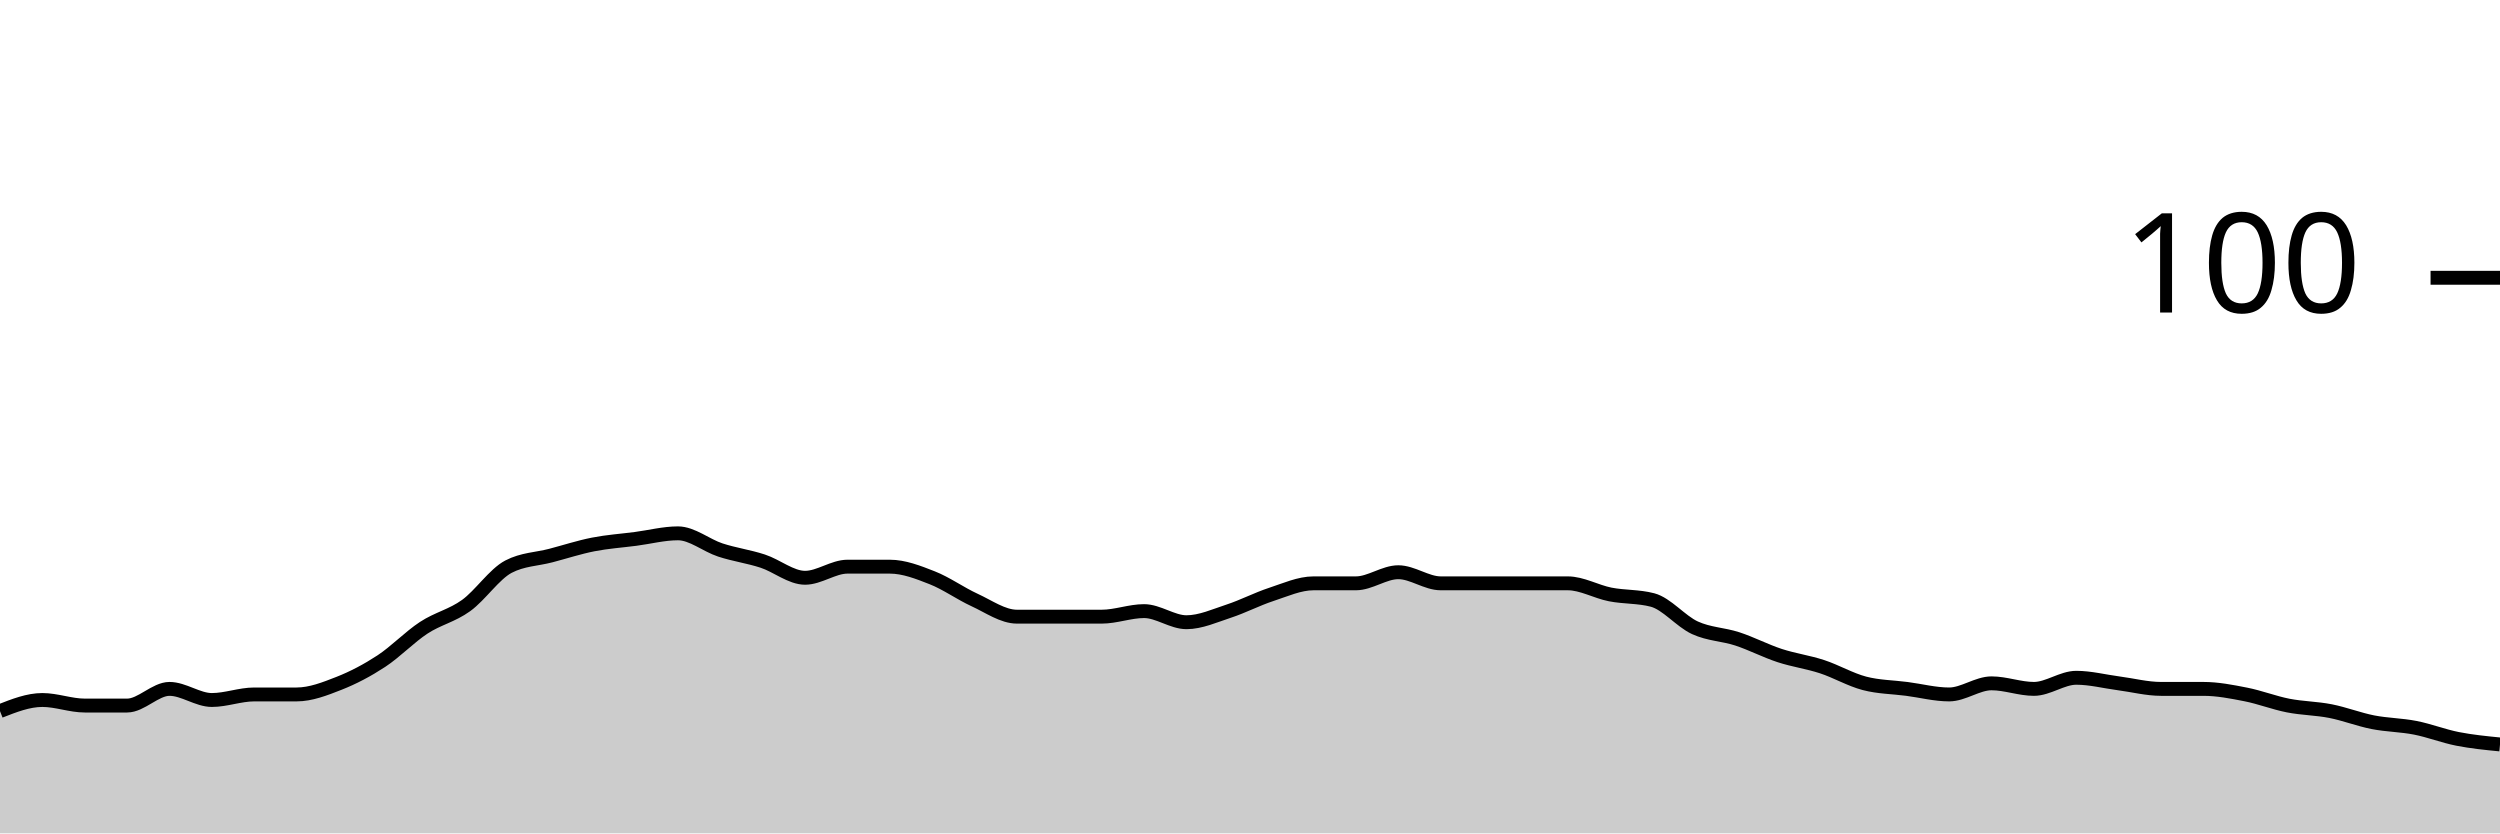
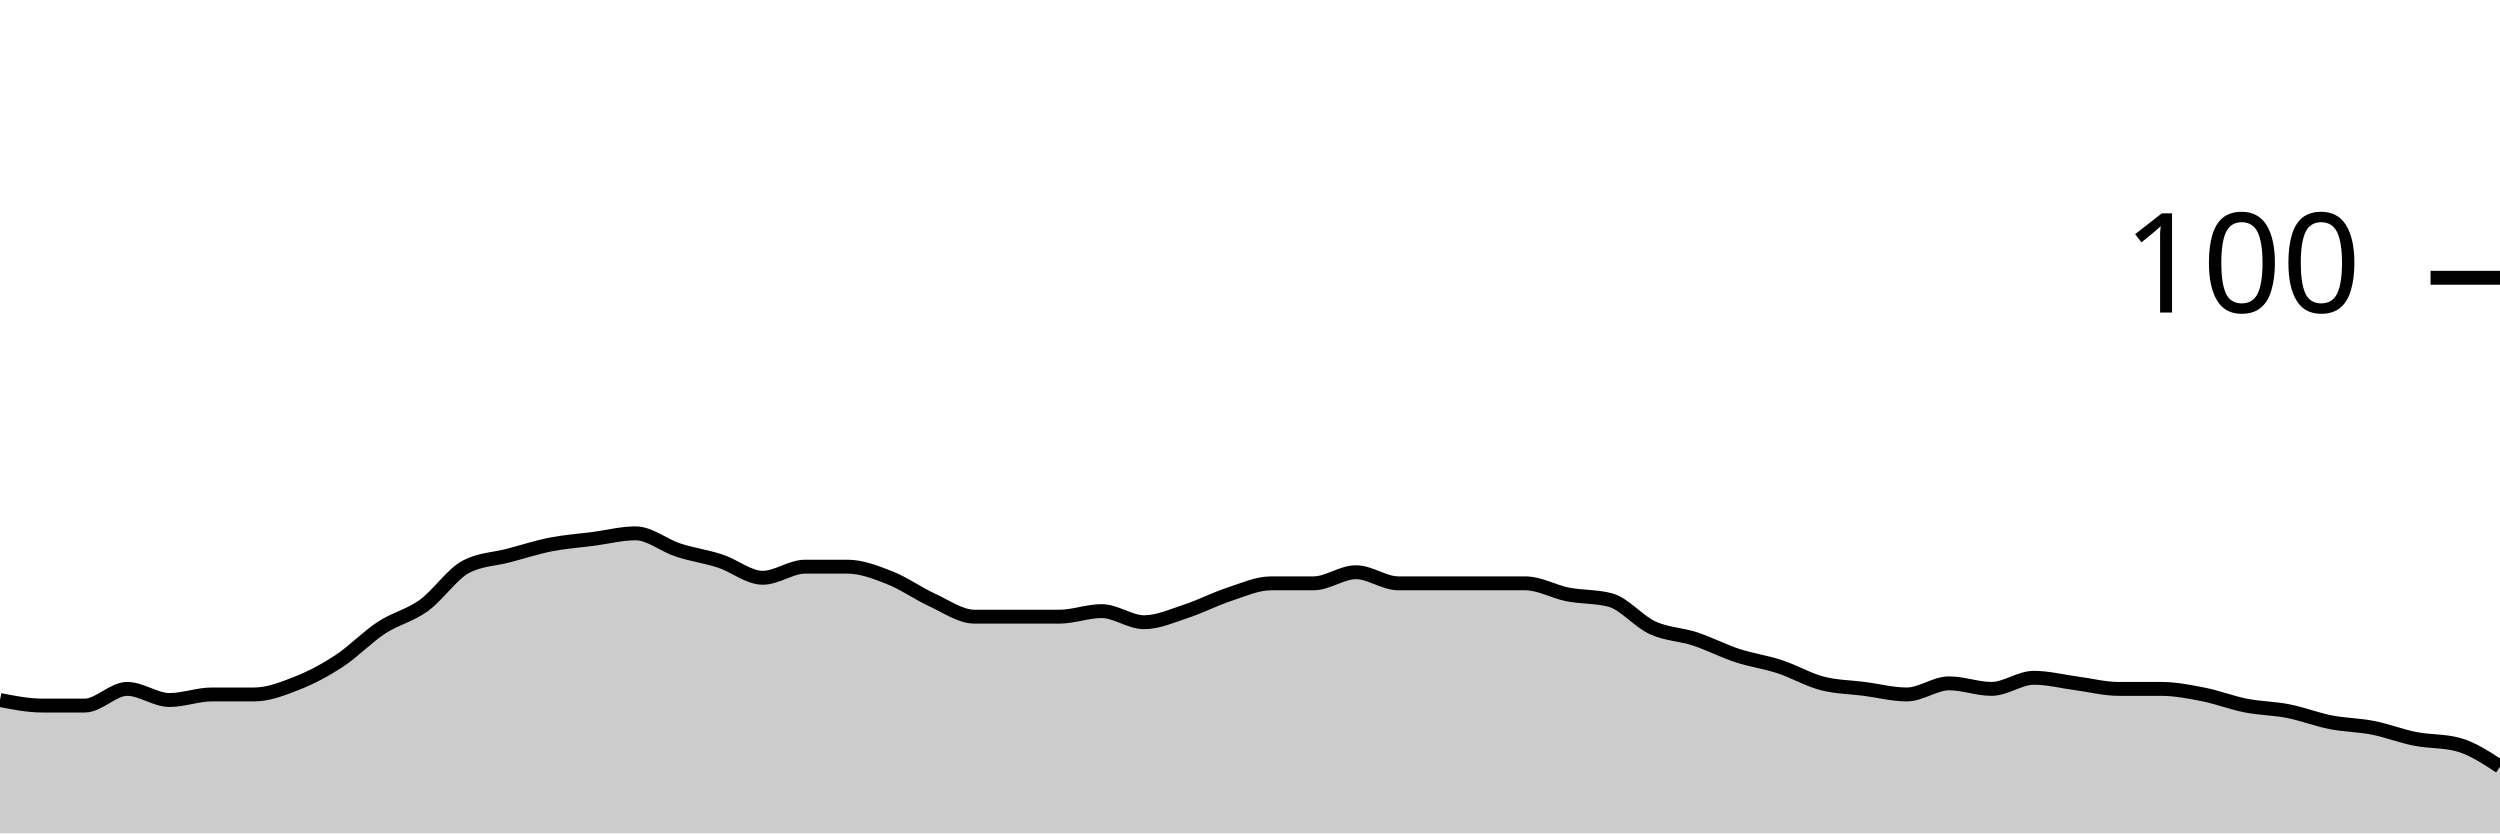
<svg xmlns="http://www.w3.org/2000/svg" viewBox="0 0 180 60">
  <g transform="translate(0,20)">
-     <path class="area" fill="rgba(0, 0, 0, 0.2)" d="M0,31.2C1.017,30.8,2.034,30.4,3.051,30.4C4.068,30.4,5.085,30.8,6.102,30.8C7.119,30.8,8.136,30.8,9.153,30.8C10.169,30.8,11.186,29.6,12.203,29.6C13.22,29.6,14.237,30.4,15.254,30.4C16.271,30.4,17.288,30,18.305,30C19.322,30,20.339,30,21.356,30C22.373,30,23.39,29.6,24.407,29.2C25.424,28.8,26.441,28.267,27.458,27.6C28.475,26.933,29.492,25.867,30.508,25.2C31.525,24.533,32.542,24.333,33.559,23.6C34.576,22.867,35.593,21.333,36.61,20.8C37.627,20.267,38.644,20.267,39.661,20C40.678,19.733,41.695,19.4,42.712,19.2C43.729,19,44.746,18.933,45.763,18.8C46.78,18.667,47.797,18.4,48.814,18.4C49.831,18.4,50.847,19.267,51.864,19.6C52.881,19.933,53.898,20.067,54.915,20.4C55.932,20.733,56.949,21.6,57.966,21.6C58.983,21.6,60,20.8,61.017,20.8C62.034,20.8,63.051,20.8,64.068,20.8C65.085,20.8,66.102,21.2,67.119,21.6C68.136,22,69.153,22.733,70.169,23.2C71.186,23.667,72.203,24.4,73.22,24.4C74.237,24.4,75.254,24.4,76.271,24.4C77.288,24.4,78.305,24.4,79.322,24.4C80.339,24.4,81.356,24,82.373,24C83.39,24,84.407,24.8,85.424,24.8C86.441,24.8,87.458,24.333,88.475,24C89.492,23.667,90.508,23.133,91.525,22.8C92.542,22.467,93.559,22,94.576,22C95.593,22,96.61,22,97.627,22C98.644,22,99.661,21.2,100.678,21.2C101.695,21.2,102.712,22,103.729,22C104.746,22,105.763,22,106.78,22C107.797,22,108.814,22,109.831,22C110.847,22,111.864,22,112.881,22C113.898,22,114.915,22.6,115.932,22.8C116.949,23,117.966,22.933,118.983,23.2C120,23.467,121.017,24.733,122.034,25.2C123.051,25.667,124.068,25.667,125.085,26C126.102,26.333,127.119,26.867,128.136,27.2C129.153,27.533,130.169,27.667,131.186,28C132.203,28.333,133.22,28.933,134.237,29.2C135.254,29.467,136.271,29.467,137.288,29.6C138.305,29.733,139.322,30,140.339,30C141.356,30,142.373,29.2,143.39,29.2C144.407,29.2,145.424,29.6,146.441,29.6C147.458,29.6,148.475,28.8,149.492,28.8C150.508,28.8,151.525,29.067,152.542,29.2C153.559,29.333,154.576,29.6,155.593,29.6C156.61,29.6,157.627,29.6,158.644,29.6C159.661,29.6,160.678,29.8,161.695,30C162.712,30.2,163.729,30.6,164.746,30.8C165.763,31,166.78,31,167.797,31.2C168.814,31.4,169.831,31.8,170.847,32C171.864,32.2,172.881,32.2,173.898,32.4C174.915,32.6,175.932,33,176.949,33.2C177.966,33.4,178.983,33.5,180,33.6L180,40C178.983,40,177.966,40,176.949,40C175.932,40,174.915,40,173.898,40C172.881,40,171.864,40,170.847,40C169.831,40,168.814,40,167.797,40C166.78,40,165.763,40,164.746,40C163.729,40,162.712,40,161.695,40C160.678,40,159.661,40,158.644,40C157.627,40,156.61,40,155.593,40C154.576,40,153.559,40,152.542,40C151.525,40,150.508,40,149.492,40C148.475,40,147.458,40,146.441,40C145.424,40,144.407,40,143.39,40C142.373,40,141.356,40,140.339,40C139.322,40,138.305,40,137.288,40C136.271,40,135.254,40,134.237,40C133.22,40,132.203,40,131.186,40C130.169,40,129.153,40,128.136,40C127.119,40,126.102,40,125.085,40C124.068,40,123.051,40,122.034,40C121.017,40,120,40,118.983,40C117.966,40,116.949,40,115.932,40C114.915,40,113.898,40,112.881,40C111.864,40,110.847,40,109.831,40C108.814,40,107.797,40,106.78,40C105.763,40,104.746,40,103.729,40C102.712,40,101.695,40,100.678,40C99.661,40,98.644,40,97.627,40C96.61,40,95.593,40,94.576,40C93.559,40,92.542,40,91.525,40C90.508,40,89.492,40,88.475,40C87.458,40,86.441,40,85.424,40C84.407,40,83.39,40,82.373,40C81.356,40,80.339,40,79.322,40C78.305,40,77.288,40,76.271,40C75.254,40,74.237,40,73.22,40C72.203,40,71.186,40,70.169,40C69.153,40,68.136,40,67.119,40C66.102,40,65.085,40,64.068,40C63.051,40,62.034,40,61.017,40C60,40,58.983,40,57.966,40C56.949,40,55.932,40,54.915,40C53.898,40,52.881,40,51.864,40C50.847,40,49.831,40,48.814,40C47.797,40,46.78,40,45.763,40C44.746,40,43.729,40,42.712,40C41.695,40,40.678,40,39.661,40C38.644,40,37.627,40,36.61,40C35.593,40,34.576,40,33.559,40C32.542,40,31.525,40,30.508,40C29.492,40,28.475,40,27.458,40C26.441,40,25.424,40,24.407,40C23.39,40,22.373,40,21.356,40C20.339,40,19.322,40,18.305,40C17.288,40,16.271,40,15.254,40C14.237,40,13.22,40,12.203,40C11.186,40,10.169,40,9.153,40C8.136,40,7.119,40,6.102,40C5.085,40,4.068,40,3.051,40C2.034,40,1.017,40,0,40Z" />
-     <path class="line" stroke="black" fill="none" d="M0,31.2C1.017,30.8,2.034,30.4,3.051,30.4C4.068,30.4,5.085,30.8,6.102,30.8C7.119,30.8,8.136,30.8,9.153,30.8C10.169,30.8,11.186,29.6,12.203,29.6C13.22,29.6,14.237,30.4,15.254,30.4C16.271,30.4,17.288,30,18.305,30C19.322,30,20.339,30,21.356,30C22.373,30,23.39,29.6,24.407,29.2C25.424,28.8,26.441,28.267,27.458,27.6C28.475,26.933,29.492,25.867,30.508,25.2C31.525,24.533,32.542,24.333,33.559,23.6C34.576,22.867,35.593,21.333,36.61,20.8C37.627,20.267,38.644,20.267,39.661,20C40.678,19.733,41.695,19.4,42.712,19.2C43.729,19,44.746,18.933,45.763,18.8C46.78,18.667,47.797,18.4,48.814,18.4C49.831,18.4,50.847,19.267,51.864,19.6C52.881,19.933,53.898,20.067,54.915,20.4C55.932,20.733,56.949,21.6,57.966,21.6C58.983,21.6,60,20.8,61.017,20.8C62.034,20.8,63.051,20.8,64.068,20.8C65.085,20.8,66.102,21.2,67.119,21.6C68.136,22,69.153,22.733,70.169,23.2C71.186,23.667,72.203,24.4,73.22,24.4C74.237,24.4,75.254,24.4,76.271,24.4C77.288,24.4,78.305,24.4,79.322,24.4C80.339,24.4,81.356,24,82.373,24C83.39,24,84.407,24.8,85.424,24.8C86.441,24.8,87.458,24.333,88.475,24C89.492,23.667,90.508,23.133,91.525,22.8C92.542,22.467,93.559,22,94.576,22C95.593,22,96.61,22,97.627,22C98.644,22,99.661,21.2,100.678,21.2C101.695,21.2,102.712,22,103.729,22C104.746,22,105.763,22,106.78,22C107.797,22,108.814,22,109.831,22C110.847,22,111.864,22,112.881,22C113.898,22,114.915,22.6,115.932,22.8C116.949,23,117.966,22.933,118.983,23.2C120,23.467,121.017,24.733,122.034,25.2C123.051,25.667,124.068,25.667,125.085,26C126.102,26.333,127.119,26.867,128.136,27.2C129.153,27.533,130.169,27.667,131.186,28C132.203,28.333,133.22,28.933,134.237,29.2C135.254,29.467,136.271,29.467,137.288,29.6C138.305,29.733,139.322,30,140.339,30C141.356,30,142.373,29.2,143.39,29.2C144.407,29.2,145.424,29.6,146.441,29.6C147.458,29.6,148.475,28.8,149.492,28.8C150.508,28.8,151.525,29.067,152.542,29.2C153.559,29.333,154.576,29.6,155.593,29.6C156.61,29.6,157.627,29.6,158.644,29.6C159.661,29.6,160.678,29.8,161.695,30C162.712,30.2,163.729,30.6,164.746,30.8C165.763,31,166.78,31,167.797,31.2C168.814,31.4,169.831,31.8,170.847,32C171.864,32.2,172.881,32.2,173.898,32.4C174.915,32.6,175.932,33,176.949,33.2C177.966,33.4,178.983,33.5,180,33.6" />
+     <path class="area" fill="rgba(0, 0, 0, 0.2)" d="M0,30.4C1.017,30.6,2.034,30.8,3.051,30.8C4.068,30.8,5.085,30.8,6.102,30.8C7.119,30.8,8.136,29.6,9.153,29.6C10.169,29.6,11.186,30.4,12.203,30.4C13.22,30.4,14.237,30,15.254,30C16.271,30,17.288,30,18.305,30C19.322,30,20.339,29.6,21.356,29.2C22.373,28.8,23.39,28.267,24.407,27.6C25.424,26.933,26.441,25.867,27.458,25.2C28.475,24.533,29.492,24.333,30.508,23.6C31.525,22.867,32.542,21.333,33.559,20.8C34.576,20.267,35.593,20.267,36.61,20C37.627,19.733,38.644,19.4,39.661,19.2C40.678,19,41.695,18.933,42.712,18.8C43.729,18.667,44.746,18.4,45.763,18.4C46.78,18.4,47.797,19.267,48.814,19.6C49.831,19.933,50.847,20.067,51.864,20.4C52.881,20.733,53.898,21.6,54.915,21.6C55.932,21.6,56.949,20.8,57.966,20.8C58.983,20.8,60,20.8,61.017,20.8C62.034,20.8,63.051,21.2,64.068,21.6C65.085,22,66.102,22.733,67.119,23.2C68.136,23.667,69.153,24.4,70.169,24.4C71.186,24.4,72.203,24.4,73.22,24.4C74.237,24.4,75.254,24.4,76.271,24.4C77.288,24.4,78.305,24,79.322,24C80.339,24,81.356,24.8,82.373,24.8C83.39,24.8,84.407,24.333,85.424,24C86.441,23.667,87.458,23.133,88.475,22.8C89.492,22.467,90.508,22,91.525,22C92.542,22,93.559,22,94.576,22C95.593,22,96.61,21.2,97.627,21.2C98.644,21.2,99.661,22,100.678,22C101.695,22,102.712,22,103.729,22C104.746,22,105.763,22,106.78,22C107.797,22,108.814,22,109.831,22C110.847,22,111.864,22.6,112.881,22.8C113.898,23,114.915,22.933,115.932,23.2C116.949,23.467,117.966,24.733,118.983,25.2C120,25.667,121.017,25.667,122.034,26C123.051,26.333,124.068,26.867,125.085,27.2C126.102,27.533,127.119,27.667,128.136,28C129.153,28.333,130.169,28.933,131.186,29.2C132.203,29.467,133.22,29.467,134.237,29.6C135.254,29.733,136.271,30,137.288,30C138.305,30,139.322,29.2,140.339,29.2C141.356,29.2,142.373,29.6,143.39,29.6C144.407,29.6,145.424,28.8,146.441,28.8C147.458,28.8,148.475,29.067,149.492,29.2C150.508,29.333,151.525,29.6,152.542,29.6C153.559,29.6,154.576,29.6,155.593,29.6C156.61,29.6,157.627,29.8,158.644,30C159.661,30.2,160.678,30.6,161.695,30.8C162.712,31,163.729,31,164.746,31.2C165.763,31.4,166.78,31.8,167.797,32C168.814,32.2,169.831,32.2,170.847,32.4C171.864,32.6,172.881,33,173.898,33.2C174.915,33.4,175.932,33.333,176.949,33.6C177.966,33.867,178.983,34.533,180,35.2L180,40C178.983,40,177.966,40,176.949,40C175.932,40,174.915,40,173.898,40C172.881,40,171.864,40,170.847,40C169.831,40,168.814,40,167.797,40C166.78,40,165.763,40,164.746,40C163.729,40,162.712,40,161.695,40C160.678,40,159.661,40,158.644,40C157.627,40,156.61,40,155.593,40C154.576,40,153.559,40,152.542,40C151.525,40,150.508,40,149.492,40C148.475,40,147.458,40,146.441,40C145.424,40,144.407,40,143.39,40C142.373,40,141.356,40,140.339,40C139.322,40,138.305,40,137.288,40C136.271,40,135.254,40,134.237,40C133.22,40,132.203,40,131.186,40C130.169,40,129.153,40,128.136,40C127.119,40,126.102,40,125.085,40C124.068,40,123.051,40,122.034,40C121.017,40,120,40,118.983,40C117.966,40,116.949,40,115.932,40C114.915,40,113.898,40,112.881,40C111.864,40,110.847,40,109.831,40C108.814,40,107.797,40,106.78,40C105.763,40,104.746,40,103.729,40C102.712,40,101.695,40,100.678,40C99.661,40,98.644,40,97.627,40C96.61,40,95.593,40,94.576,40C93.559,40,92.542,40,91.525,40C90.508,40,89.492,40,88.475,40C87.458,40,86.441,40,85.424,40C84.407,40,83.39,40,82.373,40C81.356,40,80.339,40,79.322,40C78.305,40,77.288,40,76.271,40C75.254,40,74.237,40,73.22,40C72.203,40,71.186,40,70.169,40C69.153,40,68.136,40,67.119,40C66.102,40,65.085,40,64.068,40C63.051,40,62.034,40,61.017,40C60,40,58.983,40,57.966,40C56.949,40,55.932,40,54.915,40C53.898,40,52.881,40,51.864,40C50.847,40,49.831,40,48.814,40C47.797,40,46.78,40,45.763,40C44.746,40,43.729,40,42.712,40C41.695,40,40.678,40,39.661,40C38.644,40,37.627,40,36.61,40C35.593,40,34.576,40,33.559,40C32.542,40,31.525,40,30.508,40C29.492,40,28.475,40,27.458,40C26.441,40,25.424,40,24.407,40C23.39,40,22.373,40,21.356,40C20.339,40,19.322,40,18.305,40C17.288,40,16.271,40,15.254,40C14.237,40,13.22,40,12.203,40C11.186,40,10.169,40,9.153,40C8.136,40,7.119,40,6.102,40C5.085,40,4.068,40,3.051,40C2.034,40,1.017,40,0,40Z" />
+     <path class="line" stroke="black" fill="none" d="M0,30.4C1.017,30.6,2.034,30.8,3.051,30.8C4.068,30.8,5.085,30.8,6.102,30.8C7.119,30.8,8.136,29.6,9.153,29.6C10.169,29.6,11.186,30.4,12.203,30.4C13.22,30.4,14.237,30,15.254,30C16.271,30,17.288,30,18.305,30C19.322,30,20.339,29.6,21.356,29.2C22.373,28.8,23.39,28.267,24.407,27.6C25.424,26.933,26.441,25.867,27.458,25.2C28.475,24.533,29.492,24.333,30.508,23.6C31.525,22.867,32.542,21.333,33.559,20.8C34.576,20.267,35.593,20.267,36.61,20C37.627,19.733,38.644,19.4,39.661,19.2C40.678,19,41.695,18.933,42.712,18.8C43.729,18.667,44.746,18.4,45.763,18.4C46.78,18.4,47.797,19.267,48.814,19.6C49.831,19.933,50.847,20.067,51.864,20.4C52.881,20.733,53.898,21.6,54.915,21.6C55.932,21.6,56.949,20.8,57.966,20.8C58.983,20.8,60,20.8,61.017,20.8C62.034,20.8,63.051,21.2,64.068,21.6C65.085,22,66.102,22.733,67.119,23.2C68.136,23.667,69.153,24.4,70.169,24.4C71.186,24.4,72.203,24.4,73.22,24.4C74.237,24.4,75.254,24.4,76.271,24.4C77.288,24.4,78.305,24,79.322,24C80.339,24,81.356,24.8,82.373,24.8C83.39,24.8,84.407,24.333,85.424,24C86.441,23.667,87.458,23.133,88.475,22.8C89.492,22.467,90.508,22,91.525,22C92.542,22,93.559,22,94.576,22C95.593,22,96.61,21.2,97.627,21.2C98.644,21.2,99.661,22,100.678,22C101.695,22,102.712,22,103.729,22C104.746,22,105.763,22,106.78,22C107.797,22,108.814,22,109.831,22C110.847,22,111.864,22.6,112.881,22.8C113.898,23,114.915,22.933,115.932,23.2C116.949,23.467,117.966,24.733,118.983,25.2C120,25.667,121.017,25.667,122.034,26C123.051,26.333,124.068,26.867,125.085,27.2C126.102,27.533,127.119,27.667,128.136,28C129.153,28.333,130.169,28.933,131.186,29.2C132.203,29.467,133.22,29.467,134.237,29.6C135.254,29.733,136.271,30,137.288,30C138.305,30,139.322,29.2,140.339,29.2C141.356,29.2,142.373,29.6,143.39,29.6C144.407,29.6,145.424,28.8,146.441,28.8C147.458,28.8,148.475,29.067,149.492,29.2C150.508,29.333,151.525,29.6,152.542,29.6C153.559,29.6,154.576,29.6,155.593,29.6C156.61,29.6,157.627,29.8,158.644,30C159.661,30.2,160.678,30.6,161.695,30.8C162.712,31,163.729,31,164.746,31.2C165.763,31.4,166.78,31.8,167.797,32C168.814,32.2,169.831,32.2,170.847,32.4C171.864,32.6,172.881,33,173.898,33.2C174.915,33.4,175.932,33.333,176.949,33.6C177.966,33.867,178.983,34.533,180,35.2" />
    <path class="axis-ceiling" stroke-width="1" stroke="black" fill="none" d="M175,0L180,0" />
    <text class="axis-ceiling-label" font-family="sans-serif" text-anchor="end" font-size="10px" x="170" y="2.5">100</text>
  </g>
</svg>
